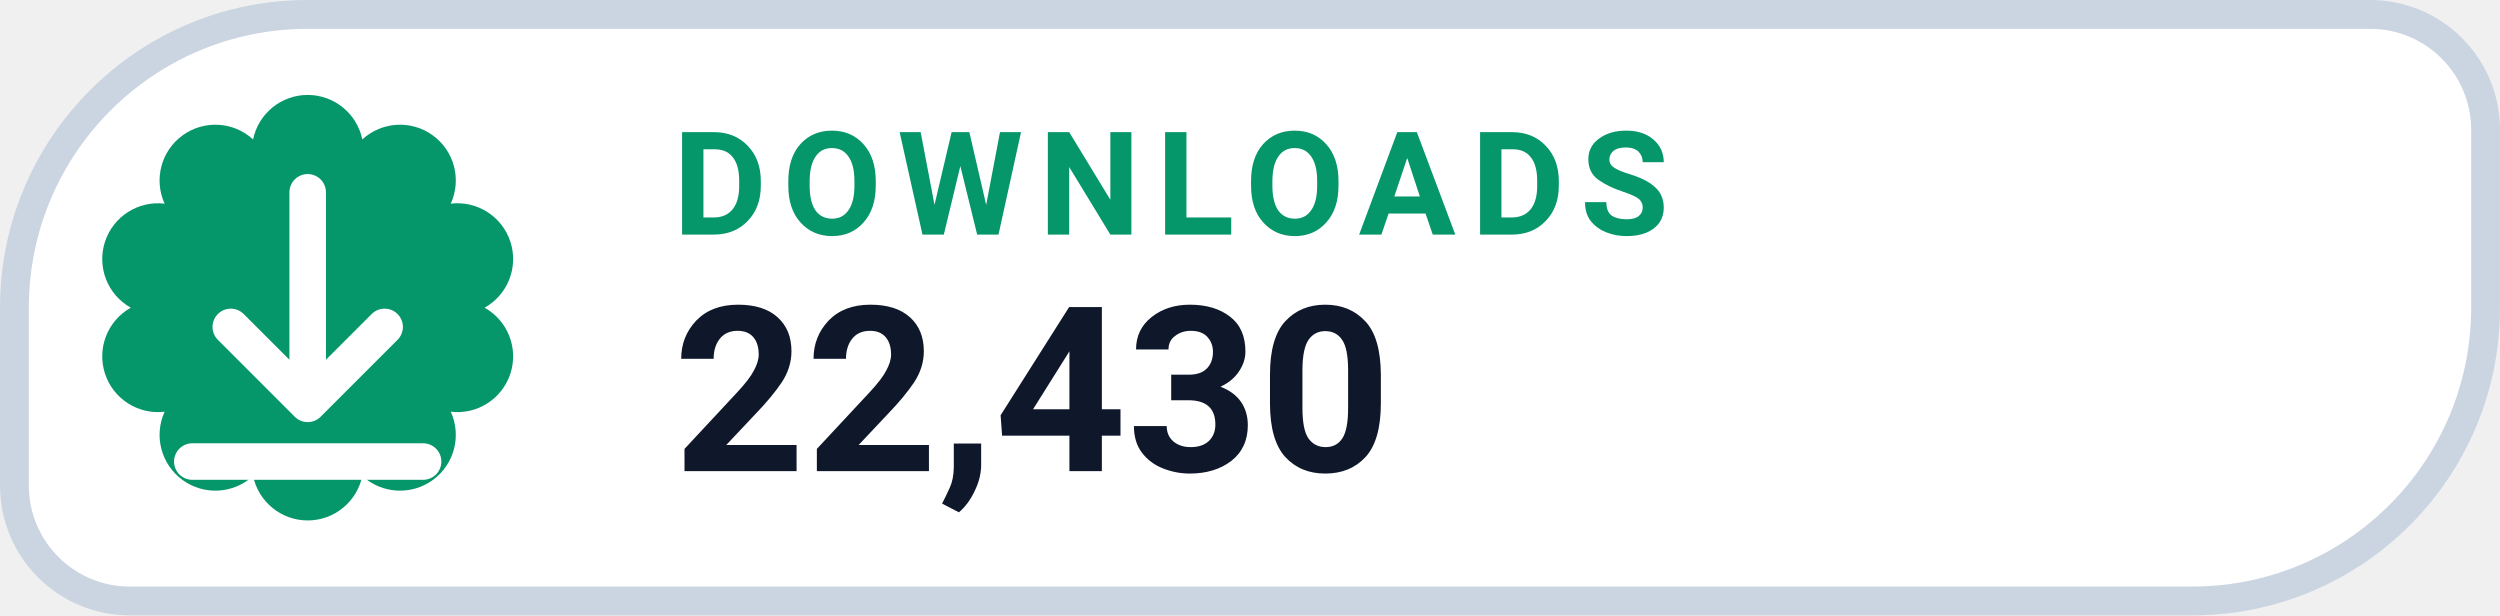
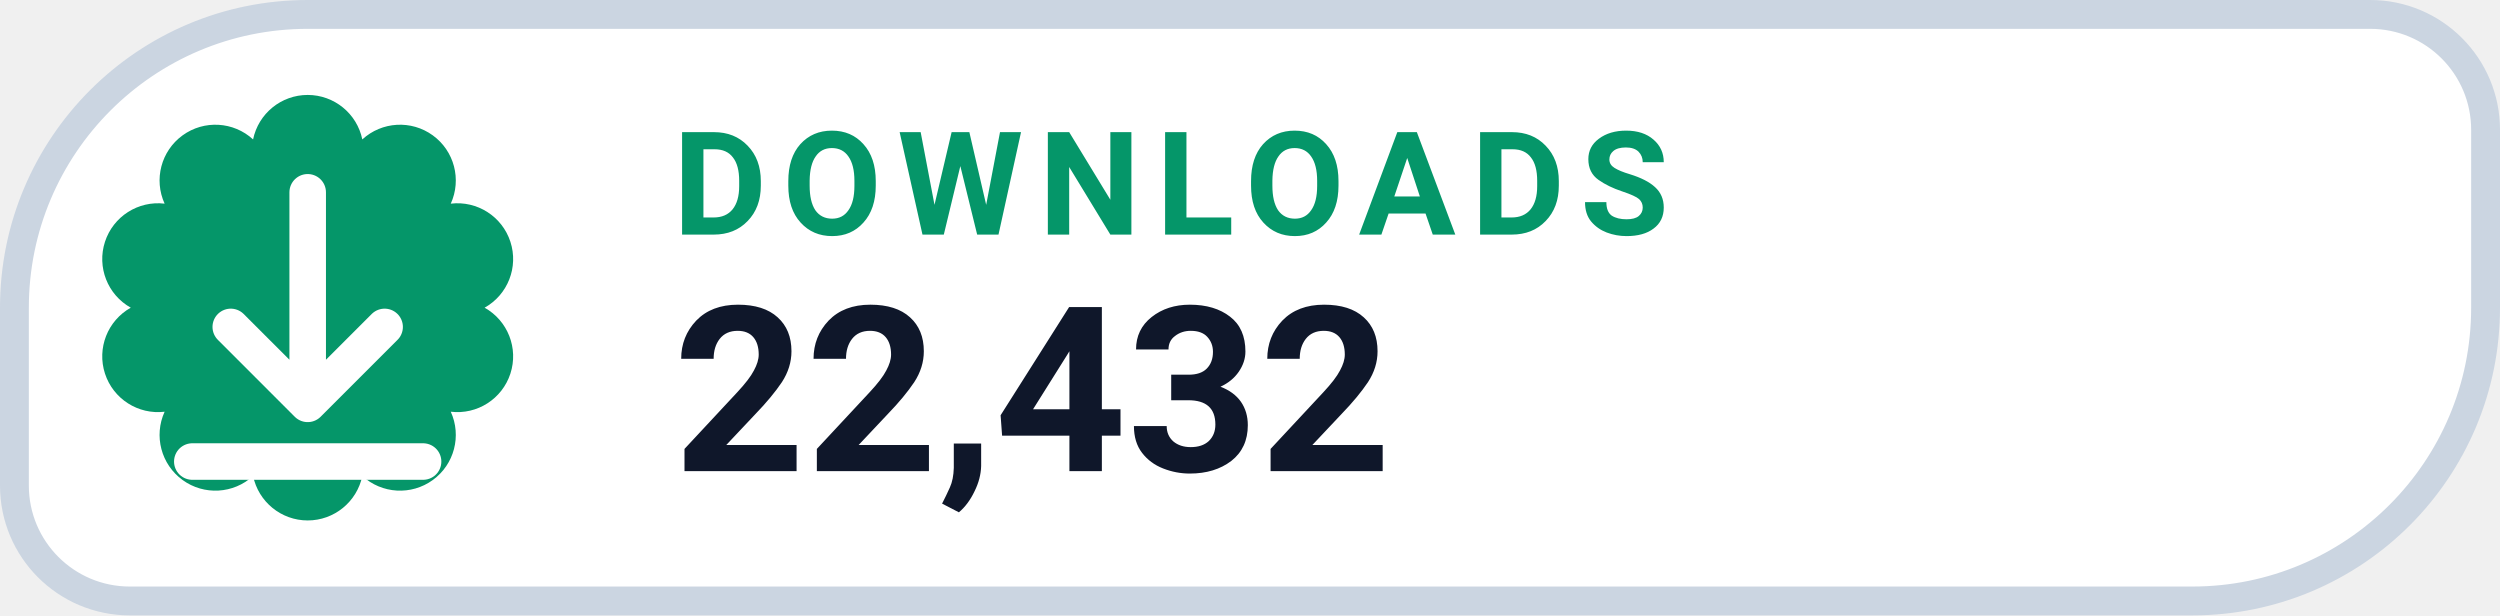
- <svg xmlns="http://www.w3.org/2000/svg" width="130" height="32" viewBox="0 0 130 32" role="img" aria-label="DOWNLOADS 22,430">
+ <svg xmlns="http://www.w3.org/2000/svg" width="130" height="32" viewBox="0 0 130 32" role="img" aria-label="DOWNLOADS 22,432">
  <path d="M 16.00 0.75 H 123.25 A 6.00 6.00 0 0 1 129.25 6.75 V 16.00 A 15.25 15.25 0 0 1 114.00 31.25 H 6.75 A 6.00 6.00 0 0 1 0.75 25.25 V 16.00 A 15.25 15.25 0 0 1 16.00 0.75 Z" fill="#FFFFFF" stroke="#CBD5E1" stroke-width="1.5" />
  <path d="M 13.16 7.25 A 2.90 2.90 0 0 1 18.84 7.25 A 2.90 2.90 0 0 1 23.44 10.59 A 2.90 2.90 0 0 1 25.20 16.00 A 2.90 2.90 0 0 1 23.44 21.41 A 2.90 2.90 0 0 1 18.84 24.75 A 2.90 2.90 0 0 1 13.16 24.75 A 2.90 2.90 0 0 1 8.56 21.41 A 2.90 2.90 0 0 1 6.80 16.00 A 2.90 2.90 0 0 1 8.56 10.59 A 2.90 2.90 0 0 1 13.16 7.25 Z" fill="#059669" />
  <g transform="translate(16 16)" style="color:#FFFFFF;">
    <path d="M0 -6 v11 m0 0 l4 -4 m-4 4 l-4 -4 M-6 8 h12" fill="none" stroke="currentColor" stroke-width="1.9" stroke-linecap="round" stroke-linejoin="round" />
  </g>
  <text x="35" y="12.2" fill="#059669" font-family="-apple-system,BlinkMacSystemFont,'Segoe UI',Roboto,Helvetica,Arial,sans-serif" font-size="7.5" font-weight="700" letter-spacing=".8">DOWNLOADS</text>
-   <text x="35" y="24.5" fill="#0F172A" font-family="-apple-system,BlinkMacSystemFont,'Segoe UI',Roboto,Helvetica,Arial,sans-serif" font-size="12" font-weight="750">22,430</text>
+   <text x="35" y="24.5" fill="#0F172A" font-family="-apple-system,BlinkMacSystemFont,'Segoe UI',Roboto,Helvetica,Arial,sans-serif" font-size="12" font-weight="750">22,432</text>
</svg>
